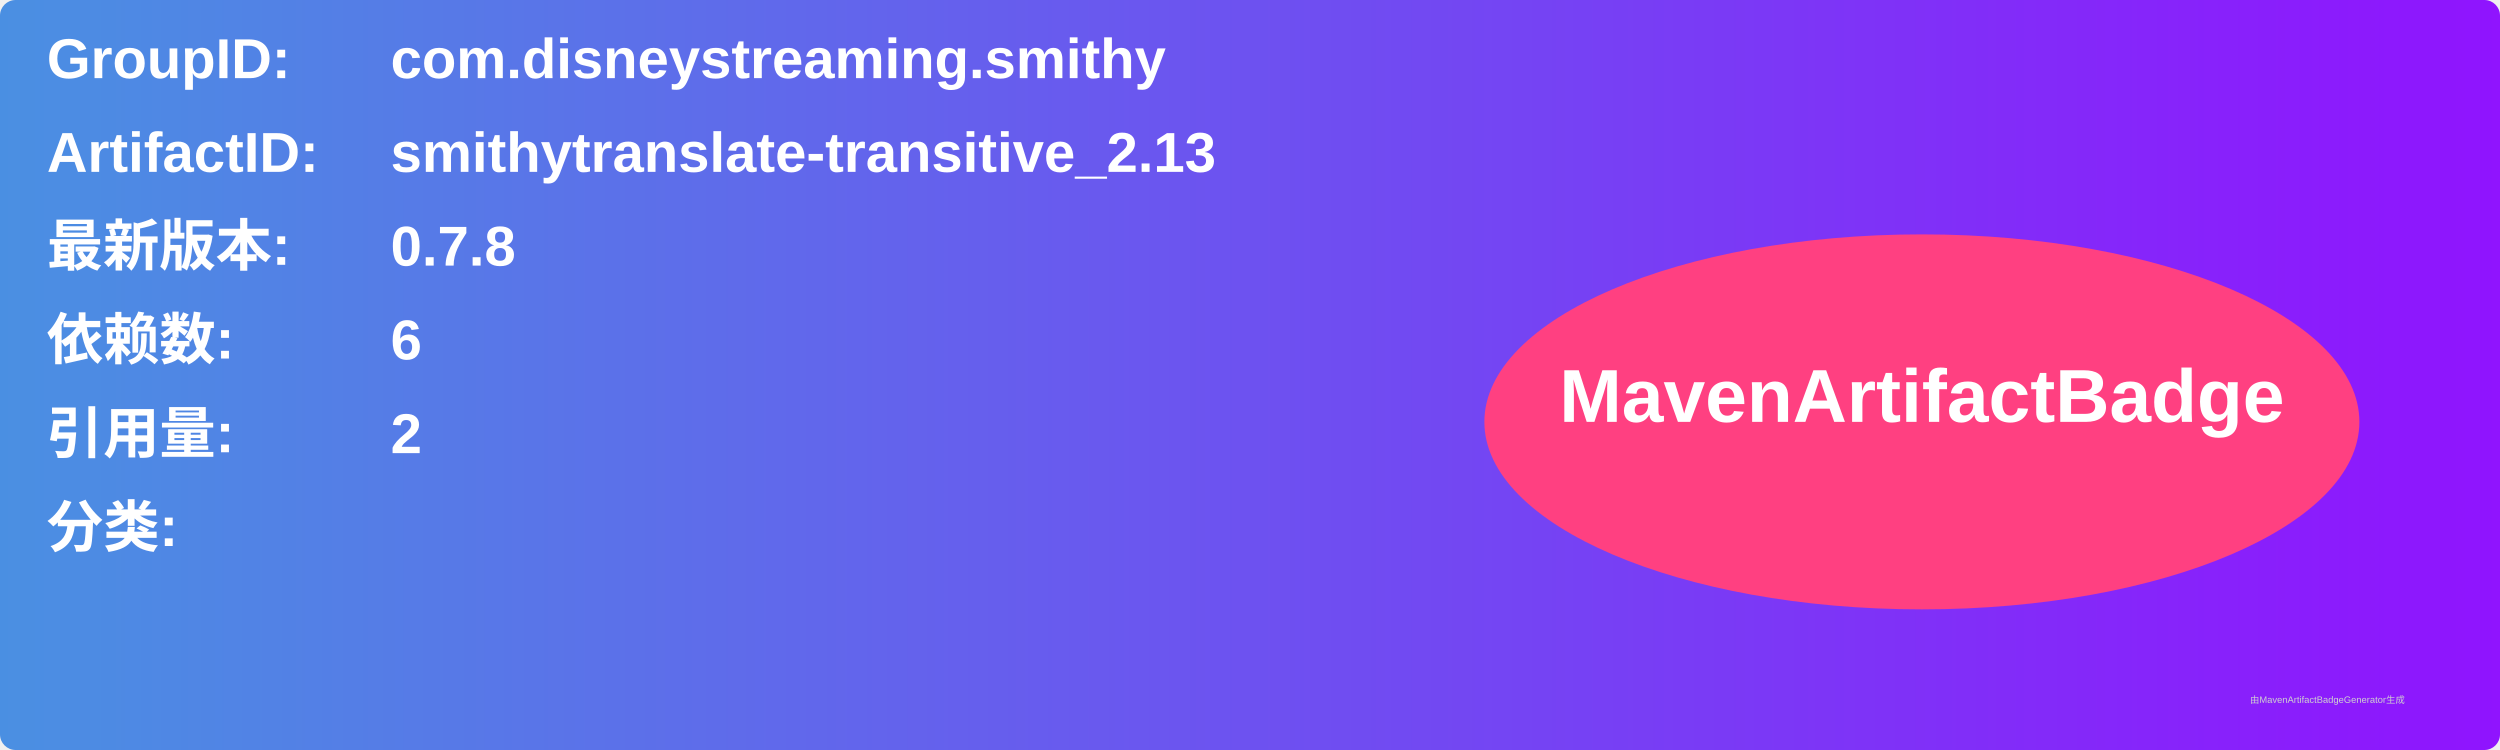
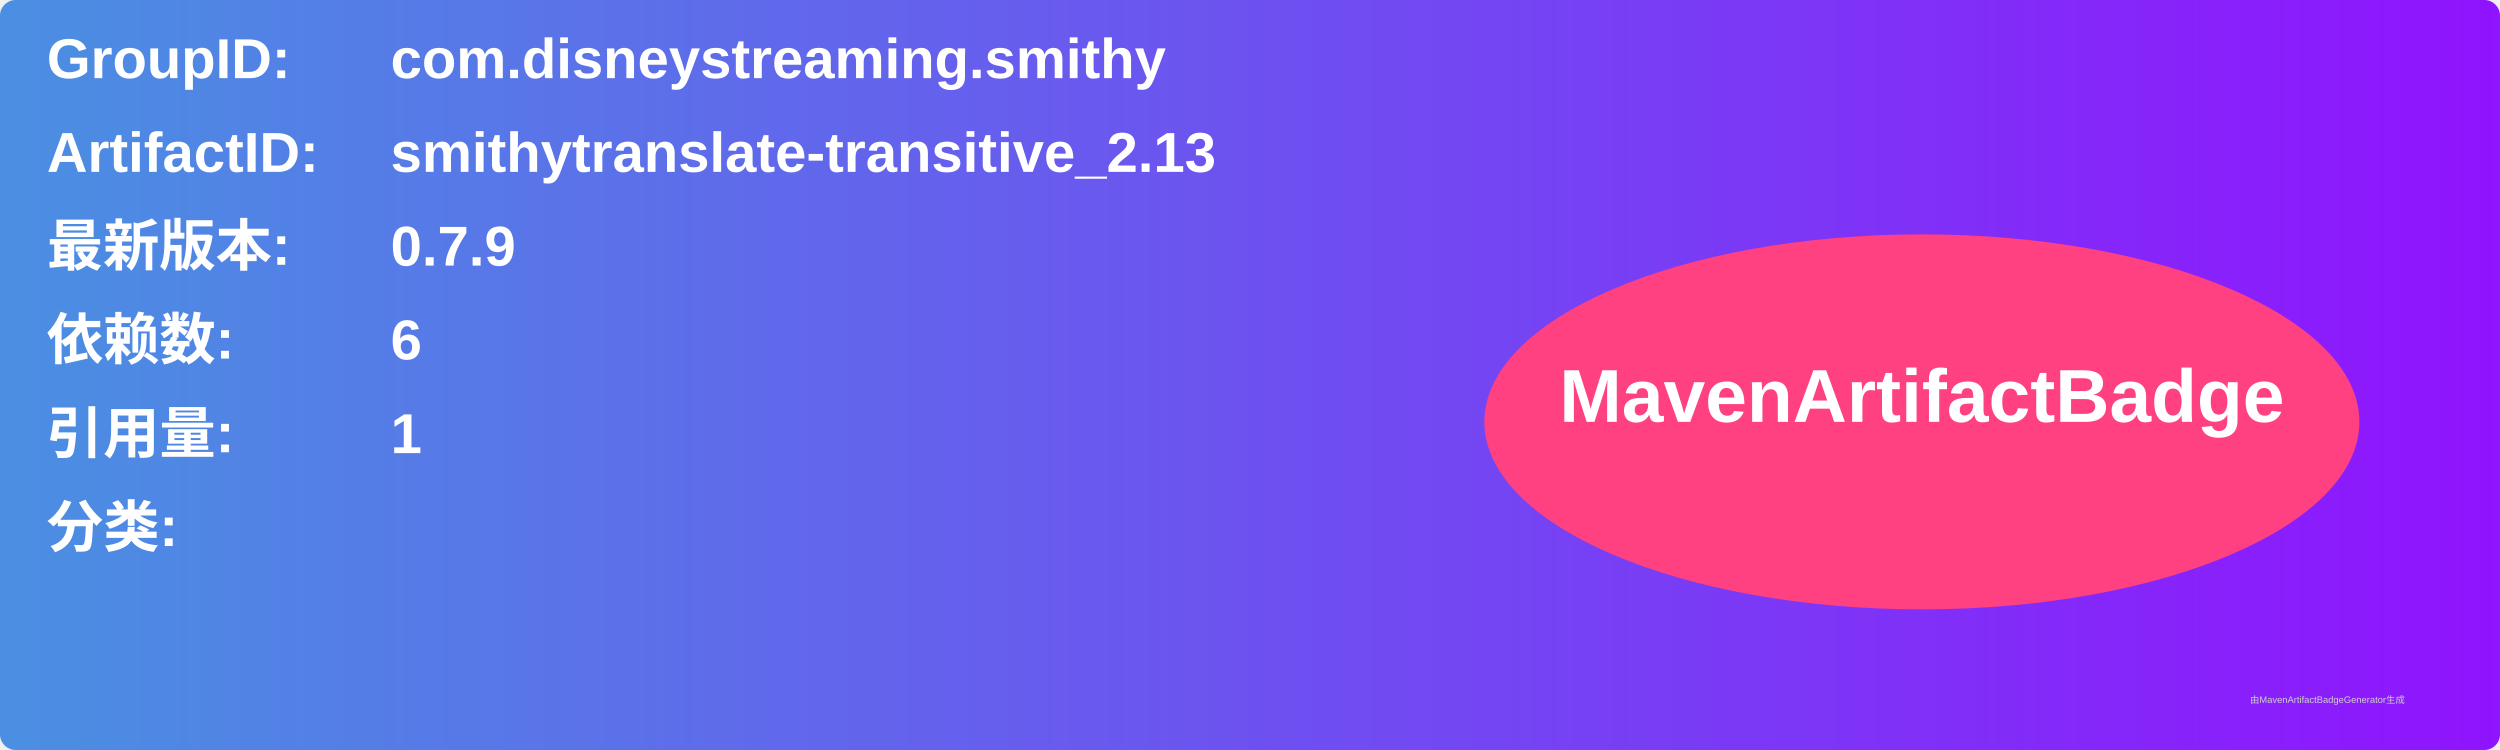
<svg xmlns="http://www.w3.org/2000/svg" width="800" height="240" viewBox="0 0 800 240">
  <linearGradient id="grad" x1="0%" y1="0%" x2="100%" y2="0%">
    <stop offset="0%" stop-color="#4a90e2" />
    <stop offset="100%" stop-color="#9013fe" />
  </linearGradient>
  <rect width="100%" height="100%" rx="5" ry="5" fill="url(#grad)" />
  <g transform="translate(15, 15)">
    <text x="0" y="10" font-family="Arial" font-size="18" fill="white" font-weight="bold" width="260">GroupID:</text>
    <text x="110" y="10" font-family="Arial" font-size="18" fill="white" font-weight="bold" width="460">com.disneystreaming.smithy</text>
    <text x="0" y="40" font-family="Arial" font-size="18" fill="white" font-weight="bold" width="260">ArtifactID:</text>
    <text x="110" y="40" font-family="Arial" font-size="18" fill="white" font-weight="bold" width="460">smithytranslate-transitive_2.13</text>
    <text x="0" y="70" font-family="Arial" font-size="18" fill="white" font-weight="bold">最新版本:</text>
    <text x="110" y="70" font-family="Arial" font-size="18" fill="white" font-weight="bold">
-       <tspan font-weight="bold">0.7.8</tspan>
+       <tspan font-weight="bold">0.7.9</tspan>
    </text>
    <text x="0" y="100" font-family="Arial" font-size="18" fill="white" font-weight="bold">依赖数: </text>
    <text x="110" y="100" font-family="Arial" font-size="18" fill="white">
      <tspan font-weight="bold">6</tspan>
    </text>
    <text x="0" y="130" font-family="Arial" font-size="18" fill="white" font-weight="bold">引用量: </text>
    <text x="110" y="130" font-family="Arial" font-size="18" fill="white">
-       <tspan font-weight="bold">2</tspan>
+       <tspan font-weight="bold">1</tspan>
    </text>
    <text x="0" y="160" font-family="Arial" font-size="18" fill="white" font-weight="bold">分类:</text>
    <text x="10" y="190" font-family="Arial" font-size="10" fill="white">
      <tspan font-weight="bold" />
    </text>
    <ellipse cx="600" cy="120" rx="140" ry="60" fill="#ff4081" />
    <text x="600" y="120" text-anchor="middle" font-family="Arial" font-size="24" fill="white" font-weight="bold">MavenArtifactBadge</text>
  </g>
  <text x="720" y="225" font-family="Arial" font-size="3" fill="#d0d0d0">由MavenArtifactBadgeGenerator生成</text>
</svg>
